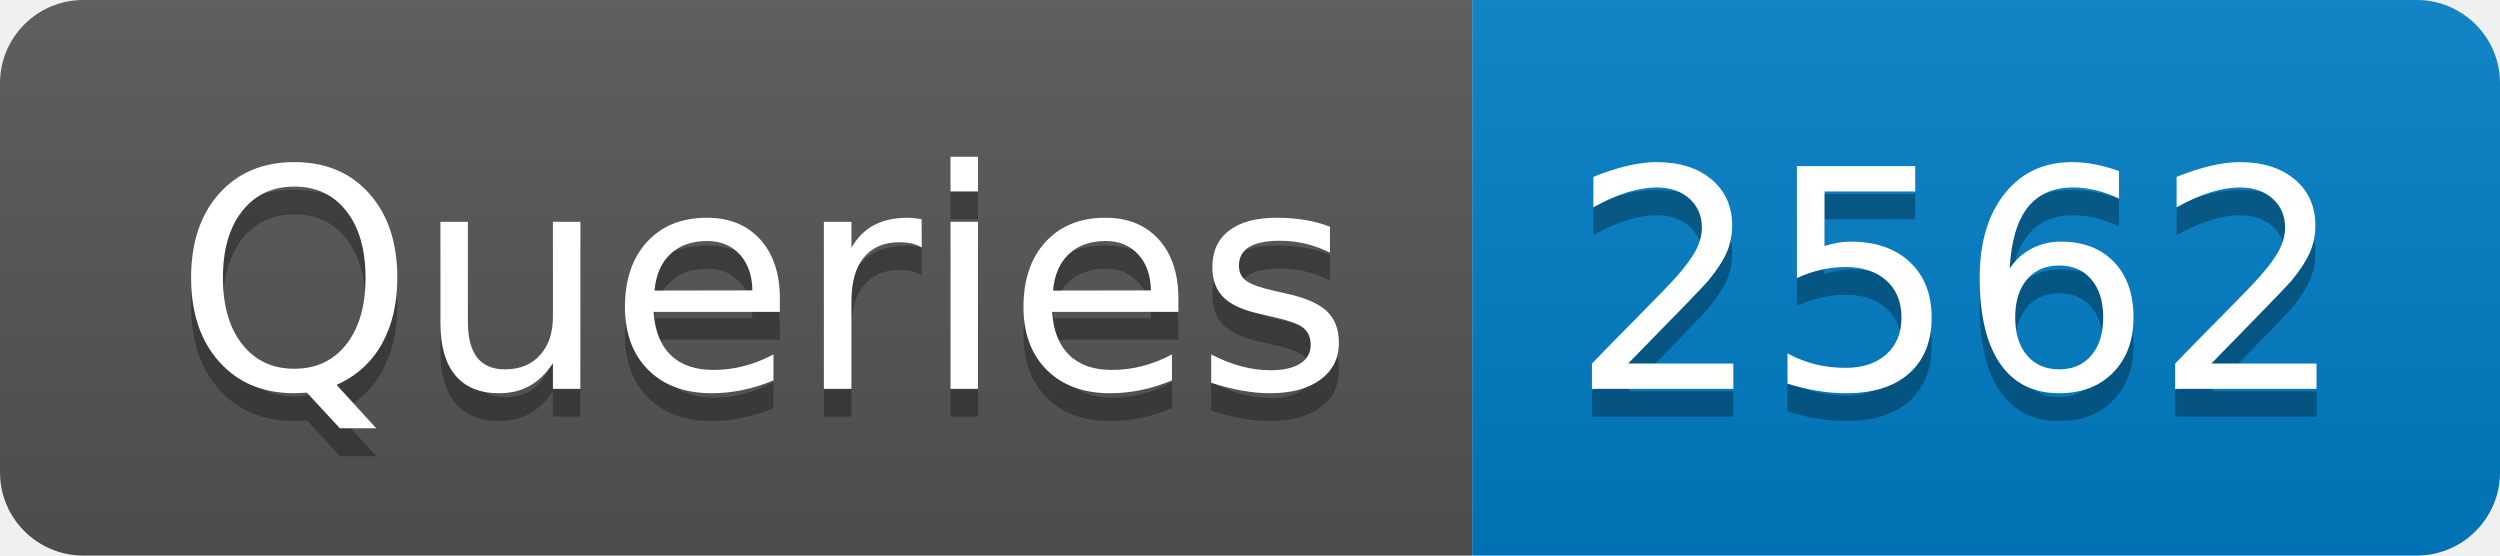
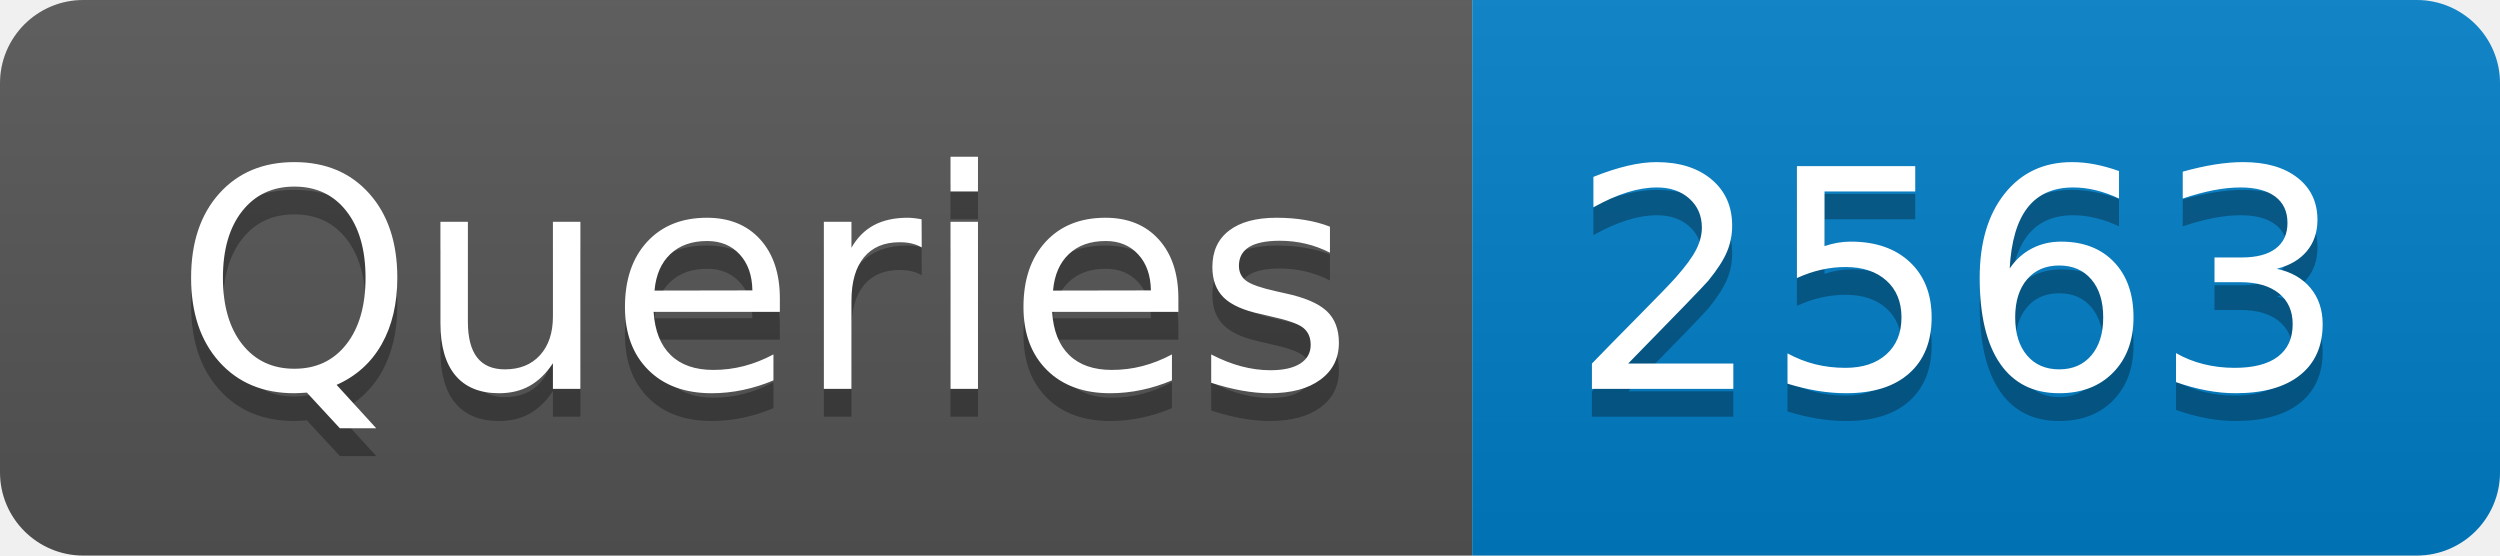
- <svg xmlns="http://www.w3.org/2000/svg" width="90" height="20" role="img" aria-label="Queries: 2562">
+ <svg xmlns="http://www.w3.org/2000/svg" width="90" height="20" role="img" aria-label="Queries: 2563">
  <linearGradient id="s" x2="0" y2="100%">
    <stop offset="0" stop-color="#bbb" stop-opacity=".1" />
    <stop offset="1" stop-opacity=".1" />
  </linearGradient>
  <clipPath id="r">
    <rect width="90" height="20" rx="3" fill="#fff" />
  </clipPath>
  <g clip-path="url(#r)">
    <rect width="53" height="20" fill="#555" />
    <rect x="53" width="37" height="20" fill="#007ec6" />
    <rect width="90" height="20" fill="url(#s)" />
  </g>
  <g fill="#fff" text-anchor="middle" font-family="Verdana,Geneva,DejaVu Sans,sans-serif" text-rendering="geometricPrecision" font-size="110">
    <text aria-hidden="true" x="275" y="150" fill="#010101" fill-opacity=".3" transform="scale(.1)" textLength="430">Queries</text>
    <text x="275" y="140" transform="scale(.1)" fill="#fff" textLength="430">Queries</text>
-     <text aria-hidden="true" x="705" y="150" fill="#010101" fill-opacity=".3" transform="scale(.1)" textLength="270">2562</text>
-     <text x="705" y="140" transform="scale(.1)" fill="#fff" textLength="270">2562</text>
+     <text aria-hidden="true" x="705" y="150" fill="#010101" fill-opacity=".3" transform="scale(.1)" textLength="270">2563</text>
+     <text x="705" y="140" transform="scale(.1)" fill="#fff" textLength="270">2563</text>
  </g>
</svg>
